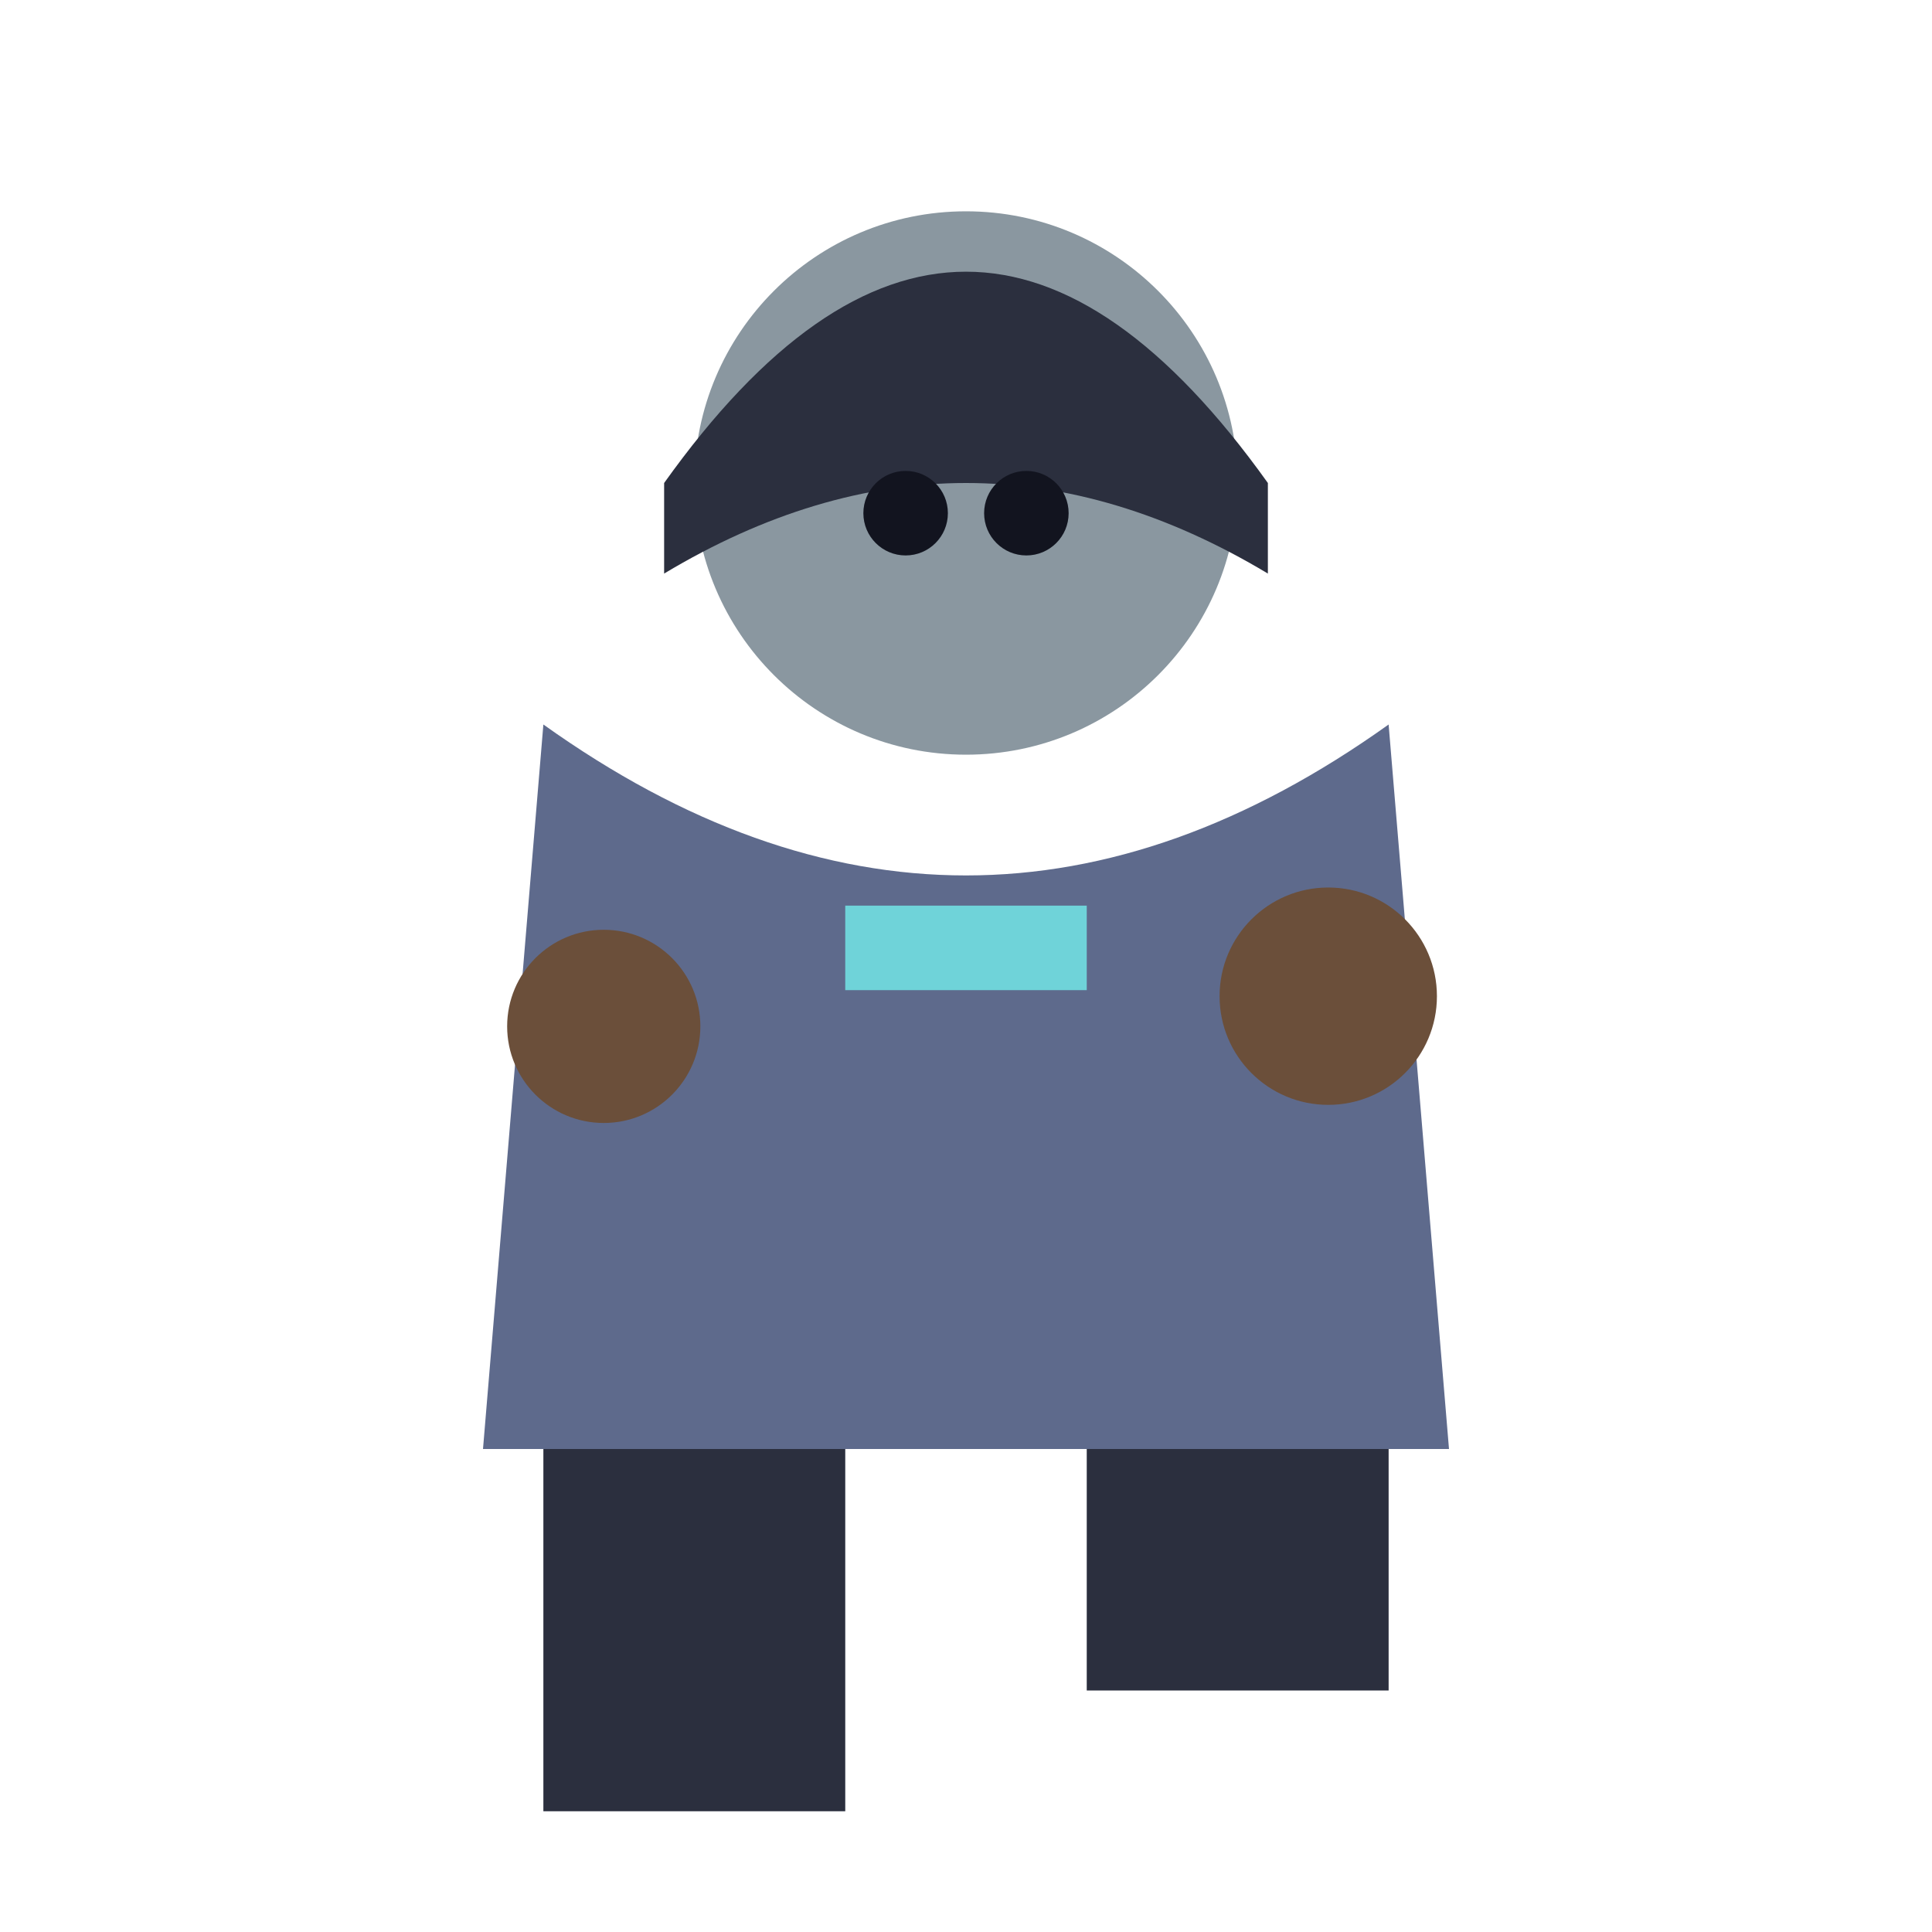
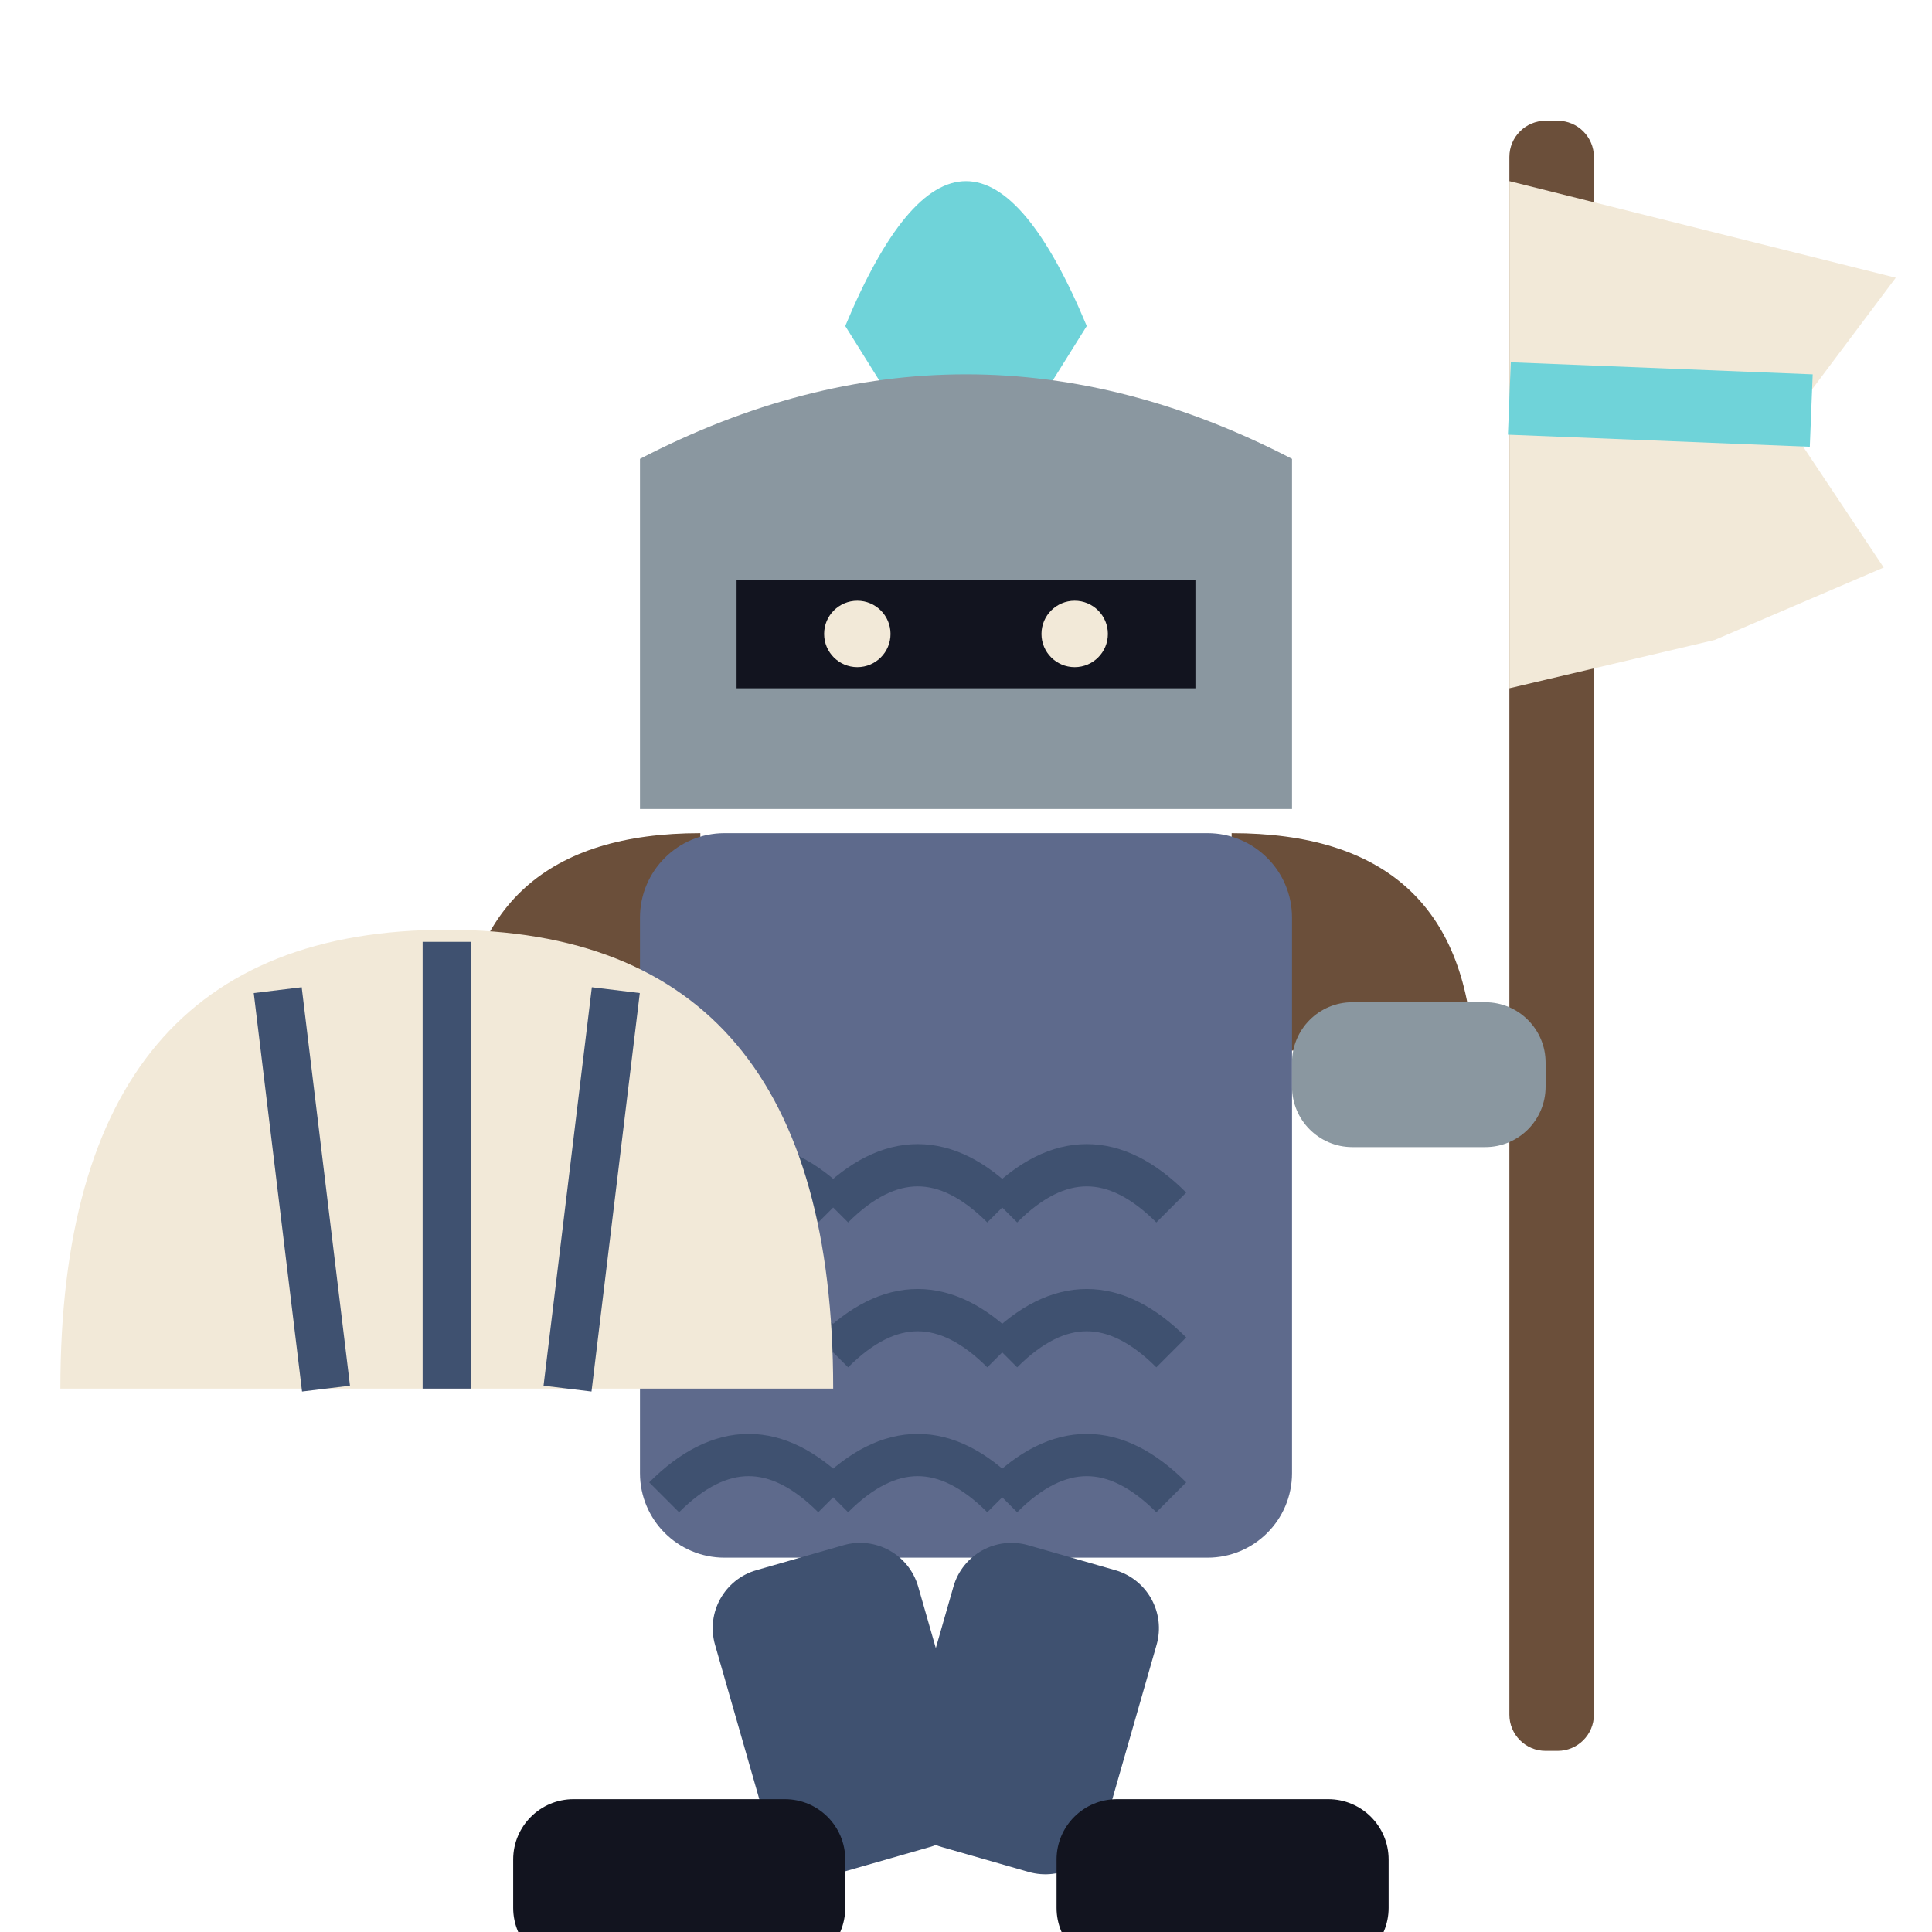
<svg xmlns="http://www.w3.org/2000/svg" viewBox="0 0 32 32">
-   <circle cx="16" cy="8" r="4.5" fill="#8A97A0" />
-   <path d="M11,8 Q16,1 21,8 L21,9.5 Q16,6.5 11,9.5 Z" fill="#2B2F3E" />
-   <circle cx="15" cy="8.5" r="0.7" fill="#12141f" />
-   <circle cx="17" cy="8.5" r="0.7" fill="#12141f" />
-   <path d="M9,12 L8,24 L24,24 L23,12 Q16,17 9,12 Z" fill="#5E6A8C" />
-   <rect x="14" y="15" width="4" height="1.4" fill="#6FD3D9" />
-   <circle cx="10" cy="17" r="1.6" fill="#6B4F3A" />
-   <circle cx="22" cy="16.5" r="1.8" fill="#6B4F3A" />
-   <rect x="9" y="24" width="5" height="6" fill="#2B2F3E" />
-   <rect x="18" y="24" width="5" height="4" fill="#2B2F3E" />
+   <rect x="25" y="2" width="1.4" height="27" rx="0.6" fill="#6B4F3A" />
+   <path d="M25,3 L31.4,4.6 L29.6,7 L31.2,9.4 L28.4,10.6 L25,11.4 Z" fill="#F2E9D8" />
+   <path d="M25,6.6 L30,6.8" stroke="#6FD3D9" stroke-width="1.2" />
+   <path d="M14,5.4 Q16,0.6 18,5.4 L17,7 L15,7 Z" fill="#6FD3D9" />
+   <path d="M10.6,13.4 L10.6,7.6 Q16,4.8 21.4,7.6 L21.4,13.4 Z" fill="#8A97A0" />
+   <rect x="12.2" y="9.6" width="7.6" height="1.8" fill="#12141f" />
+   <circle cx="14.2" cy="10.5" r="0.55" fill="#F2E9D8" />
+   <circle cx="17.8" cy="10.5" r="0.55" fill="#F2E9D8" />
+   <path d="M7.6,17.4 Q7.8,13.8 11.6,13.8 L11.6,17.4 Z" fill="#6B4F3A" />
+   <path d="M24.4,17.4 Q24.2,13.8 20.4,13.8 L20.4,17.4 Z" fill="#6B4F3A" />
+   <rect x="10.6" y="13.8" width="10.8" height="12" rx="1.4" fill="#5E6A8C" />
+   <path d="M11,20 q1.4,-1.4 2.8,0" stroke="#3F5170" stroke-width="0.7" fill="none" />
+   <path d="M13.8,20 q1.4,-1.4 2.8,0" stroke="#3F5170" stroke-width="0.7" fill="none" />
+   <path d="M16.6,20 q1.4,-1.4 2.8,0" stroke="#3F5170" stroke-width="0.7" fill="none" />
+   <path d="M11,22.4 q1.4,-1.4 2.8,0" stroke="#3F5170" stroke-width="0.7" fill="none" />
+   <path d="M13.8,22.4 q1.4,-1.4 2.8,0" stroke="#3F5170" stroke-width="0.7" fill="none" />
+   <path d="M16.6,22.4 q1.4,-1.4 2.8,0" stroke="#3F5170" stroke-width="0.7" fill="none" />
+   <path d="M11,24.8 q1.4,-1.4 2.8,0" stroke="#3F5170" stroke-width="0.7" fill="none" />
+   <path d="M13.8,24.8 q1.4,-1.4 2.8,0" stroke="#3F5170" stroke-width="0.7" fill="none" />
+   <path d="M16.6,24.8 q1.4,-1.4 2.8,0" stroke="#3F5170" stroke-width="0.7" fill="none" />
+   <path d="M1.6,21 Q1.6,13.4 8,13.4 Q14.4,13.4 14.4,21 Z" fill="#F2E9D8" transform="translate(-0.6 2)" />
+   <path d="M7.4,15.6 V23 M4.6,16.4 L5.4,23 M10.2,16.4 L9.4,23" stroke="#3F5170" stroke-width="0.8" fill="none" />
+   <rect x="21.4" y="16.6" width="4.2" height="2.4" rx="1" fill="#8A97A0" />
+   <rect x="11.5" y="25.8" width="3.5" height="5.2" rx="1" fill="#3F5170" transform="rotate(-16 13.25 25.8)" />
+   <rect x="16" y="25.8" width="3.5" height="5.2" rx="1" fill="#3F5170" transform="rotate(16 17.75 25.8)" />
+   <rect x="8.5" y="29.8" width="5.5" height="2.8" rx="1" fill="#12141f" />
+   <rect x="17.5" y="29.8" width="5.5" height="2.8" rx="1" fill="#12141f" />
</svg>
